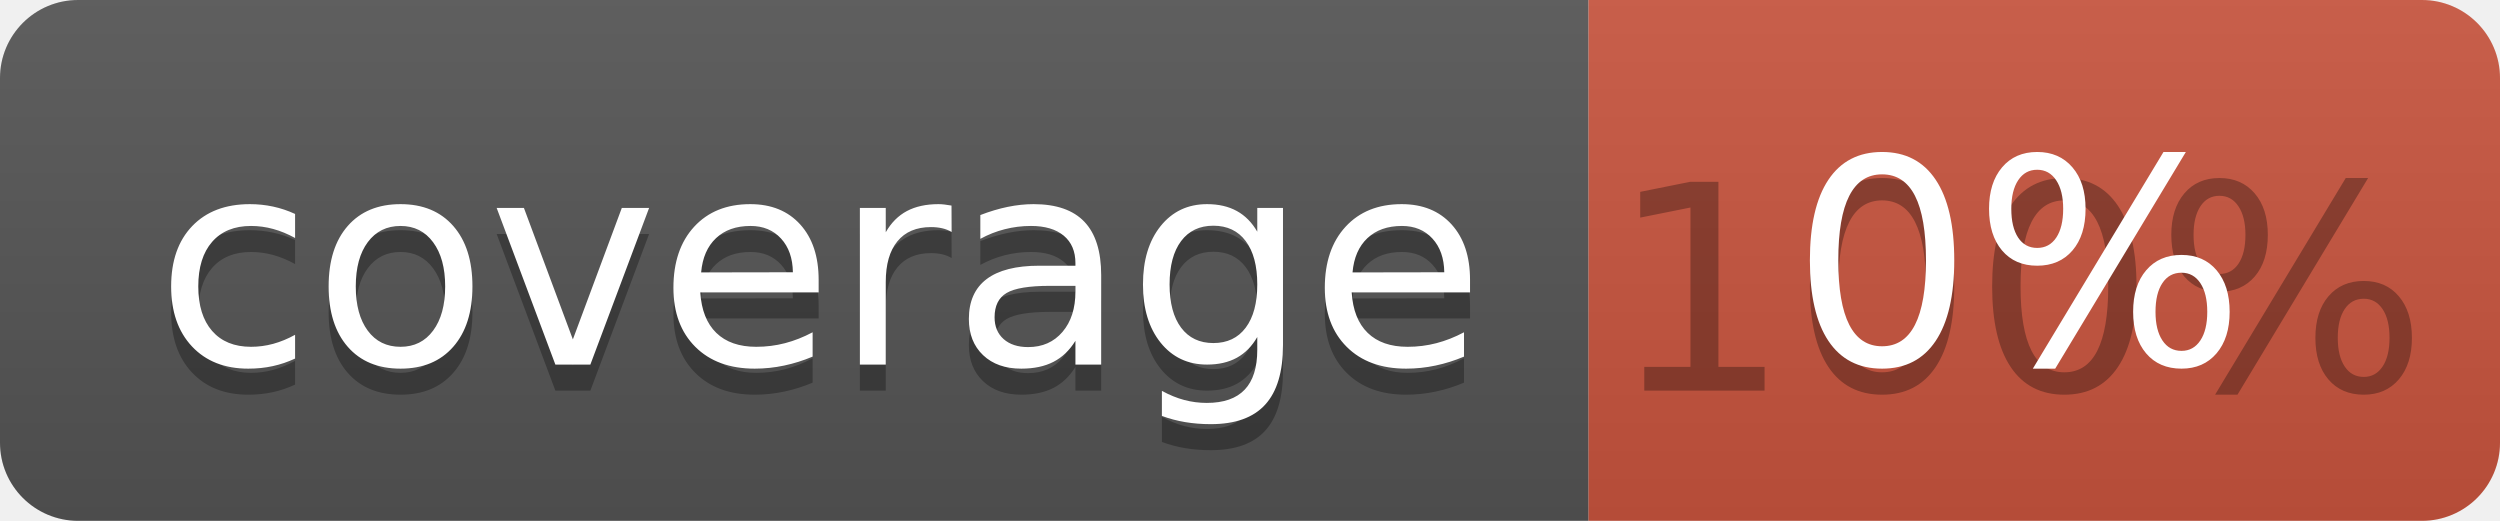
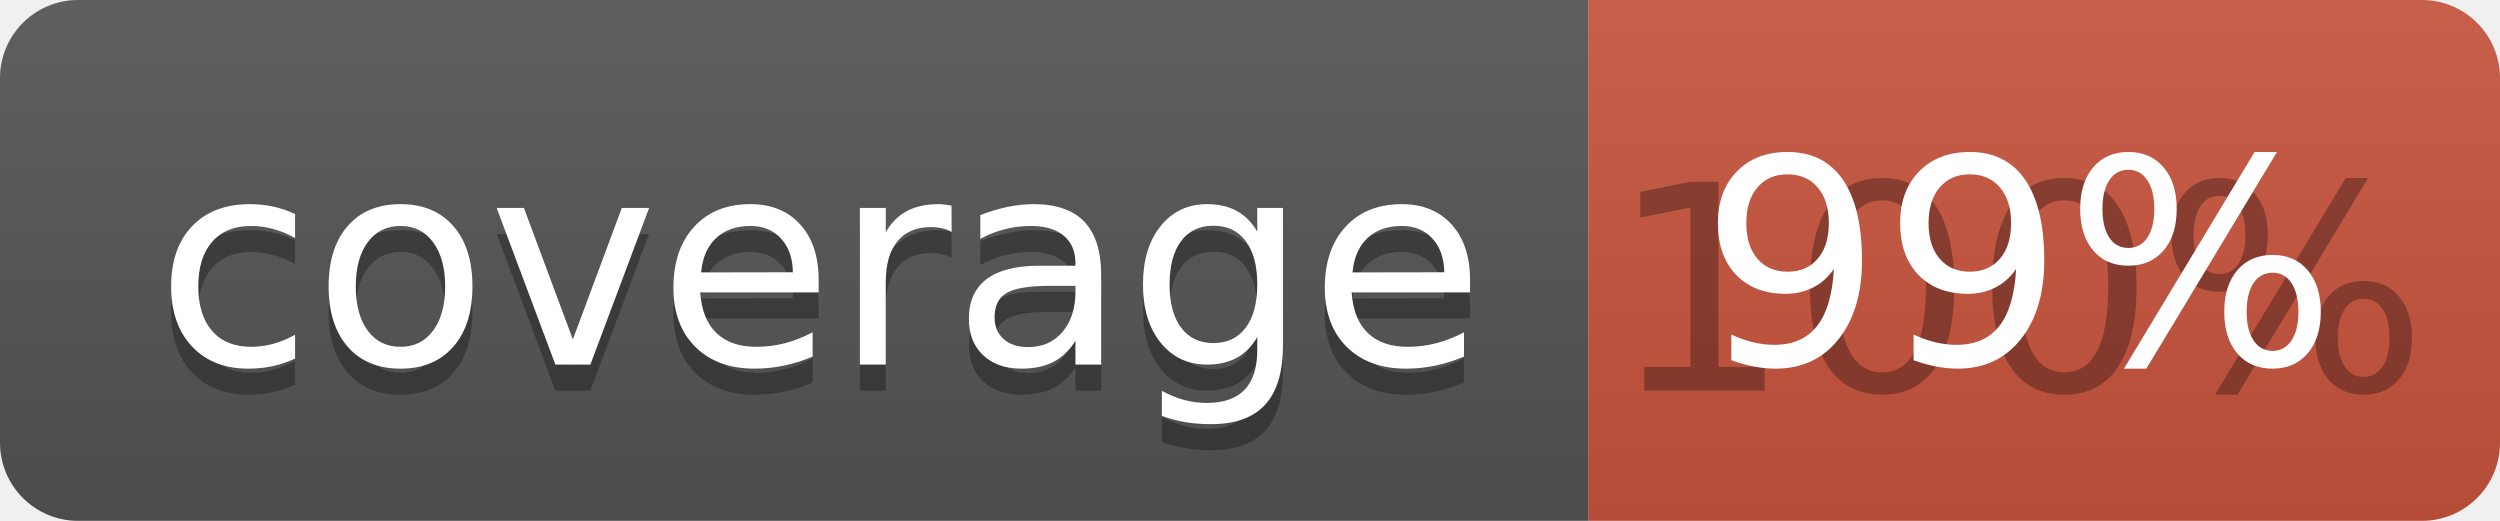
<svg xmlns="http://www.w3.org/2000/svg" width="96" height="20">
  <linearGradient id="b" x2="0" y2="100%">
    <stop offset="0" stop-color="#bbb" stop-opacity=".1" />
    <stop offset="1" stop-opacity=".1" />
  </linearGradient>
  <clipPath id="a">
    <rect width="96" height="20" rx="3" fill="#fff" />
  </clipPath>
  <g clip-path="url(#a)">
    <path fill="#555" d="M0 0h61v20H0z" />
    <path fill="#CA553E" d="M61 0h35v20H61z" />
    <path fill="url(#b)" d="M0 0h96v20H0z" />
  </g>
  <g fill="#fff" text-anchor="middle" font-family="DejaVu Sans,Verdana,Geneva,sans-serif" font-size="110">
    <text x="315" y="150" fill="#010101" fill-opacity=".3" transform="scale(.1)" textLength="510">coverage</text>
    <text x="315" y="140" transform="scale(.1)" textLength="510">coverage</text>
    <text x="775" y="150" fill="#010101" fill-opacity=".3" transform="scale(.1)" textLength="250">100%</text>
-     <text x="775" y="140" transform="scale(.1)" textLength="250">0%</text>
+     <text x="775" y="140" transform="scale(.1)" textLength="250">99%</text>
  </g>
</svg>
